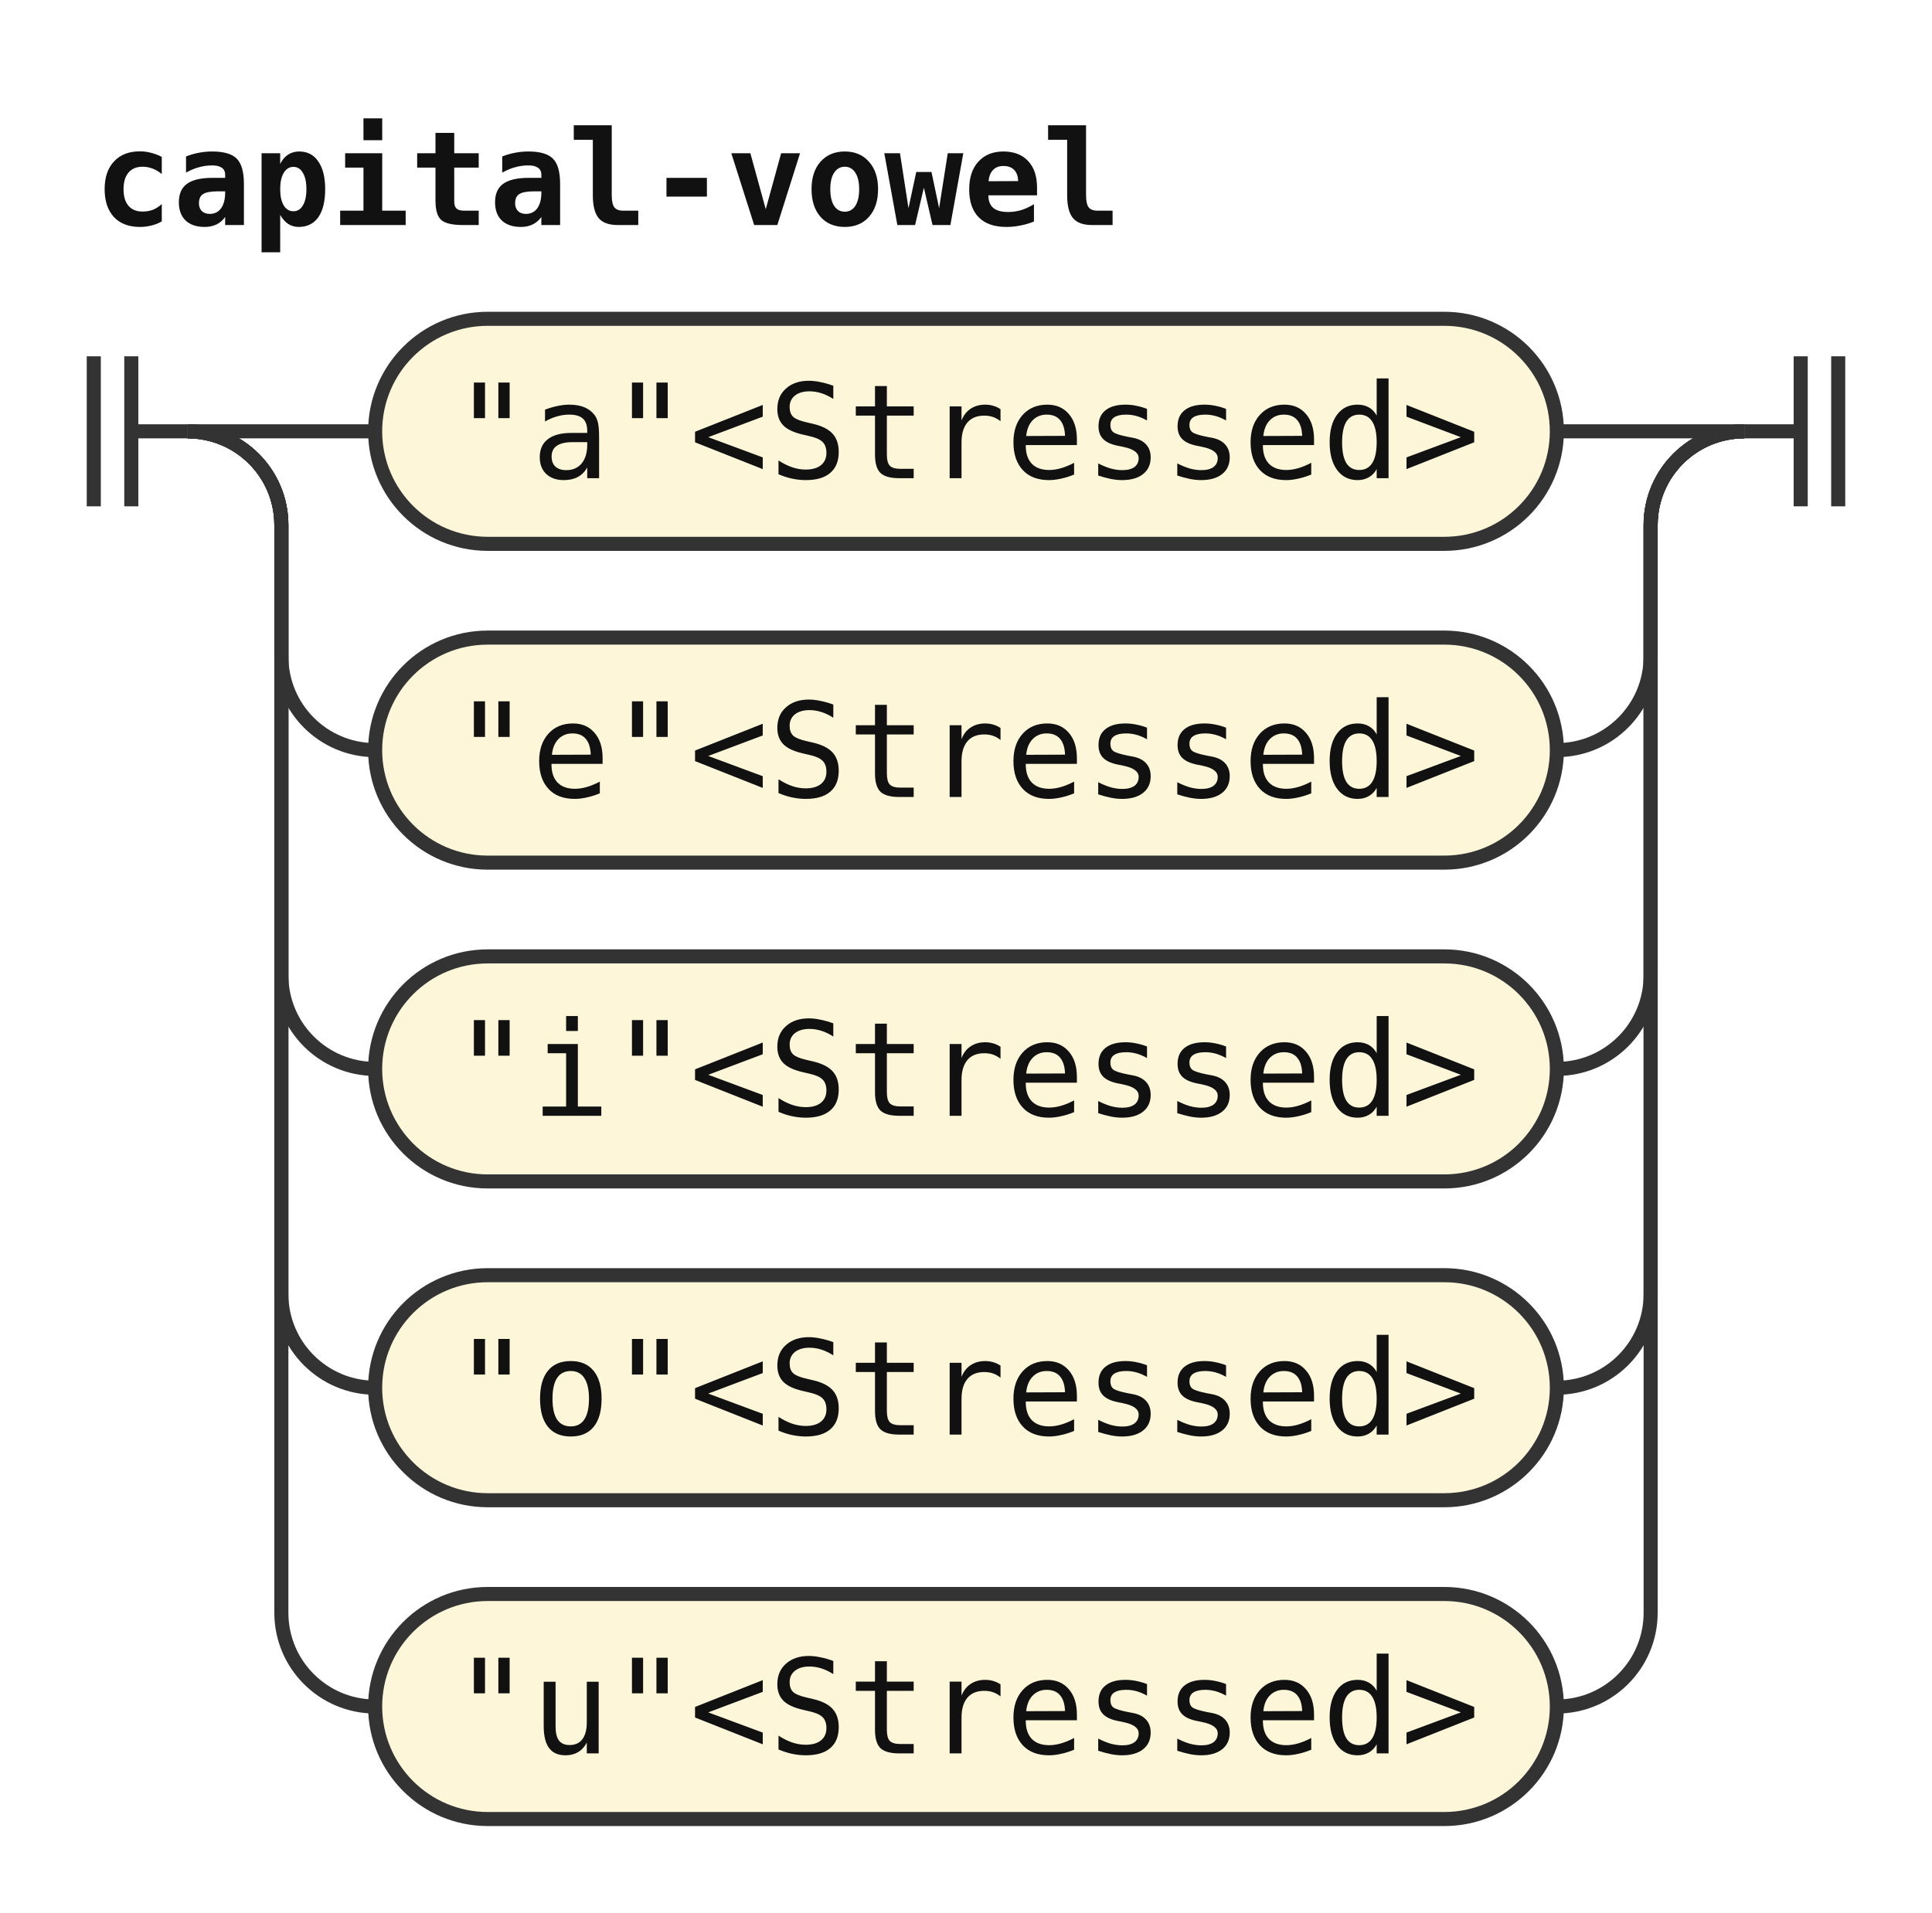
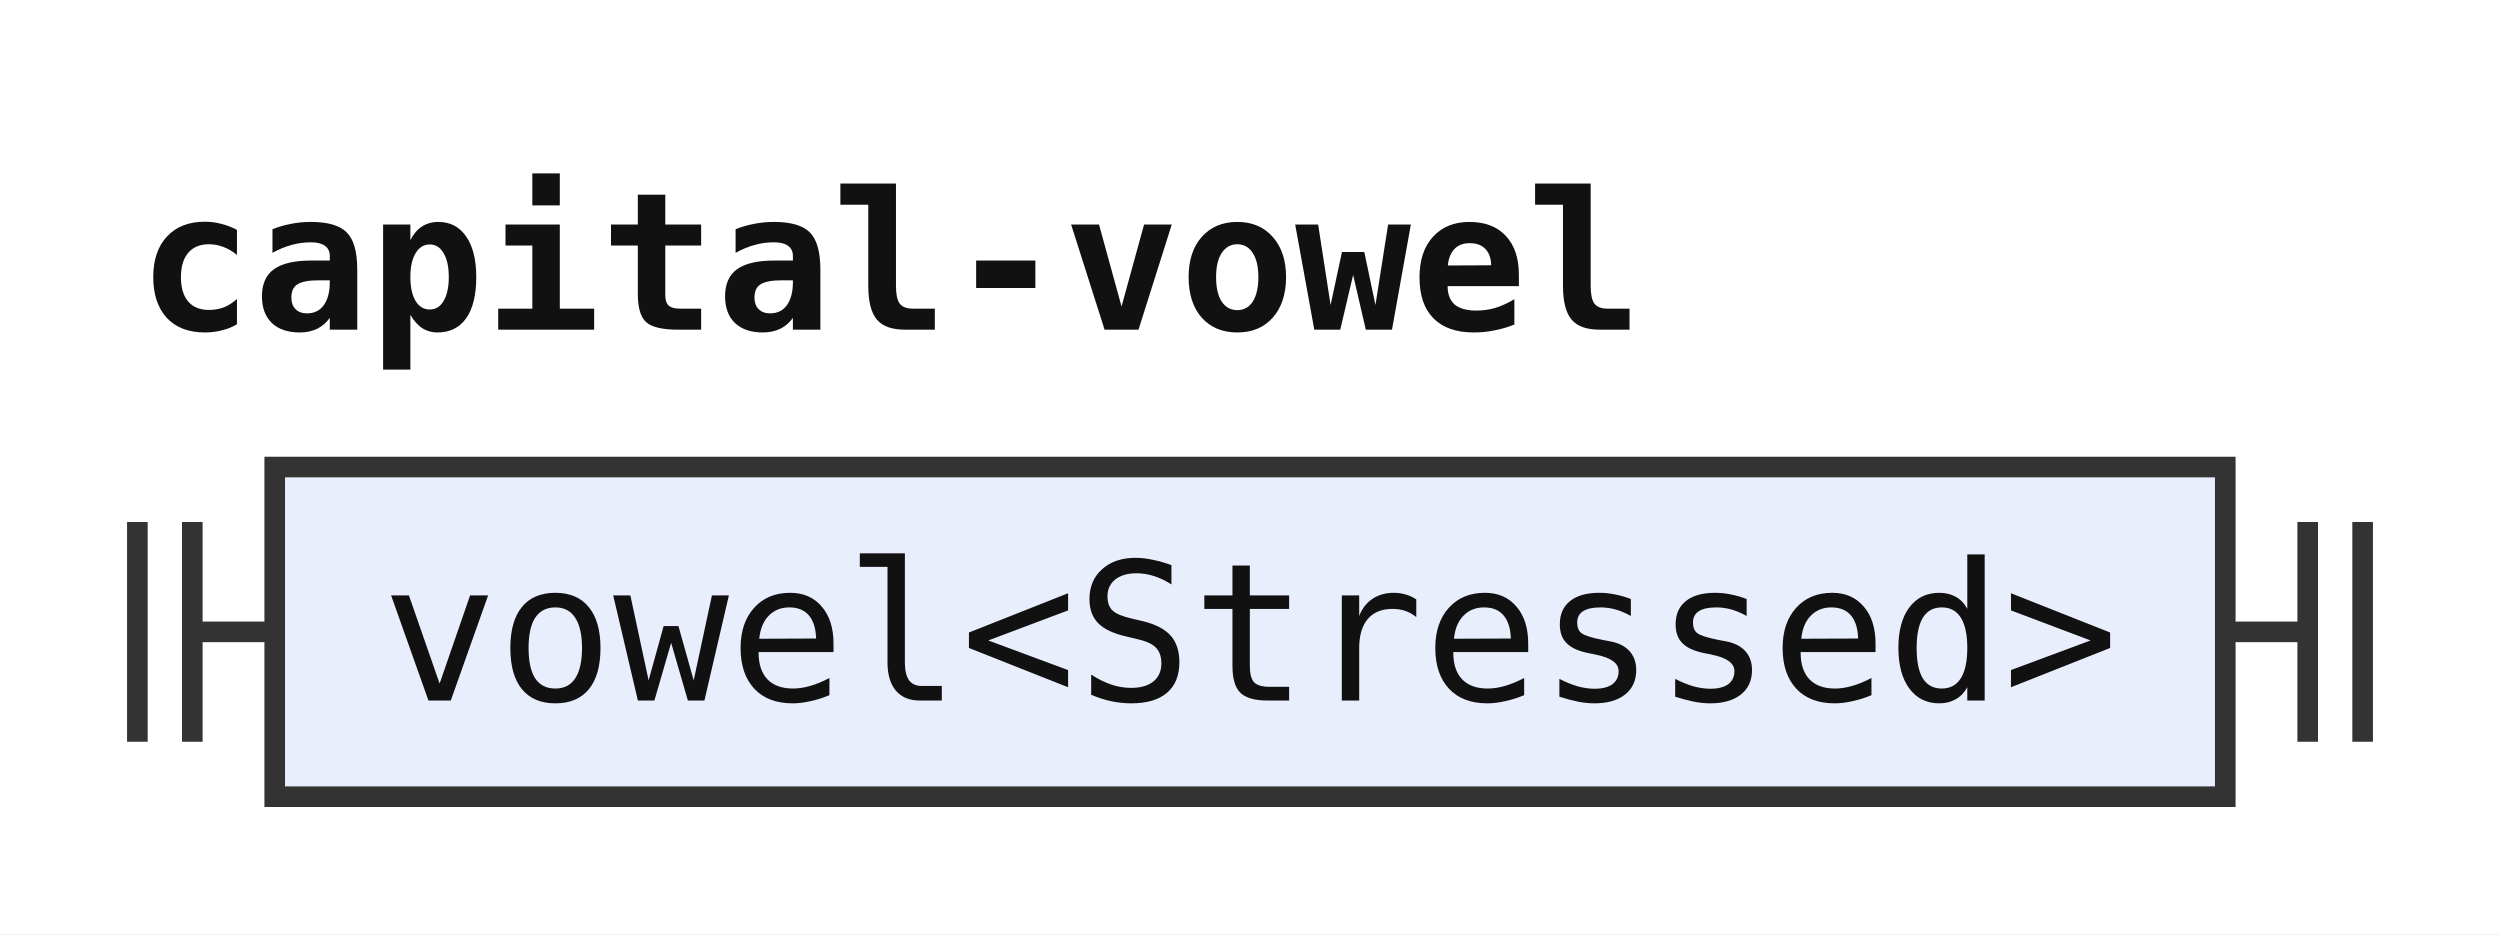
- <svg xmlns="http://www.w3.org/2000/svg" width="206" height="204" viewBox="0 0 206 204" role="img" aria-label="Railroad diagram of the rule capital-vowel">
+ <svg xmlns="http://www.w3.org/2000/svg" width="182" height="68" viewBox="0 0 182 68" role="img" aria-label="Railroad diagram of the rule capital-vowel">
  <style>path{fill:none;stroke:#333;stroke-width:1.5}.rule rect{fill:#e8eefc;stroke:#333;stroke-width:1.5}.terminal rect{fill:#fdf6d8;stroke:#333;stroke-width:1.5}text{font-family:ui-monospace,SFMono-Regular,Menlo,Consolas,"DejaVu Sans Mono","Liberation Mono",monospace;font-size:14px;fill:#111;text-anchor:middle}text.label{font-size:12px;font-style:italic;fill:#555;text-anchor:start}text.title{font-weight:bold;text-anchor:start}</style>
  <rect width="100%" height="100%" fill="#fff" />
  <text class="title" x="10" y="24" textLength="109.2" lengthAdjust="spacingAndGlyphs">capital-vowel</text>
  <path d="M10 38v16m4 -16v16M14 46h6" />
-   <path d="M20 46h20" />
-   <g class="terminal">
-     <rect x="40" y="34" width="126" height="24" rx="12" />
-     <text x="103" y="51" textLength="109.2" lengthAdjust="spacingAndGlyphs">"a"&lt;Stressed&gt;</text>
+   <g class="rule">
+     <rect x="20" y="34" width="142" height="24" rx="0" />
+     <text x="91" y="51" textLength="126" lengthAdjust="spacingAndGlyphs">vowel&lt;Stressed&gt;</text>
  </g>
-   <path d="M166 46H186" />
-   <path d="M20 46a10 10 0 0 1 10 10V70a10 10 0 0 0 10 10" />
-   <g class="terminal">
-     <rect x="40" y="68" width="126" height="24" rx="12" />
-     <text x="103" y="85" textLength="109.2" lengthAdjust="spacingAndGlyphs">"e"&lt;Stressed&gt;</text>
-   </g>
-   <path d="M166 80H166a10 10 0 0 0 10 -10V56a10 10 0 0 1 10 -10" />
-   <path d="M20 46a10 10 0 0 1 10 10V104a10 10 0 0 0 10 10" />
-   <g class="terminal">
-     <rect x="40" y="102" width="126" height="24" rx="12" />
-     <text x="103" y="119" textLength="109.2" lengthAdjust="spacingAndGlyphs">"i"&lt;Stressed&gt;</text>
-   </g>
-   <path d="M166 114H166a10 10 0 0 0 10 -10V56a10 10 0 0 1 10 -10" />
-   <path d="M20 46a10 10 0 0 1 10 10V138a10 10 0 0 0 10 10" />
-   <g class="terminal">
-     <rect x="40" y="136" width="126" height="24" rx="12" />
-     <text x="103" y="153" textLength="109.2" lengthAdjust="spacingAndGlyphs">"o"&lt;Stressed&gt;</text>
-   </g>
-   <path d="M166 148H166a10 10 0 0 0 10 -10V56a10 10 0 0 1 10 -10" />
-   <path d="M20 46a10 10 0 0 1 10 10V172a10 10 0 0 0 10 10" />
-   <g class="terminal">
-     <rect x="40" y="170" width="126" height="24" rx="12" />
-     <text x="103" y="187" textLength="109.2" lengthAdjust="spacingAndGlyphs">"u"&lt;Stressed&gt;</text>
-   </g>
-   <path d="M166 182H166a10 10 0 0 0 10 -10V56a10 10 0 0 1 10 -10" />
-   <path d="M186 46h6m0 -8v16m4 -16v16" />
+   <path d="M162 46h6m0 -8v16m4 -16v16" />
</svg>
